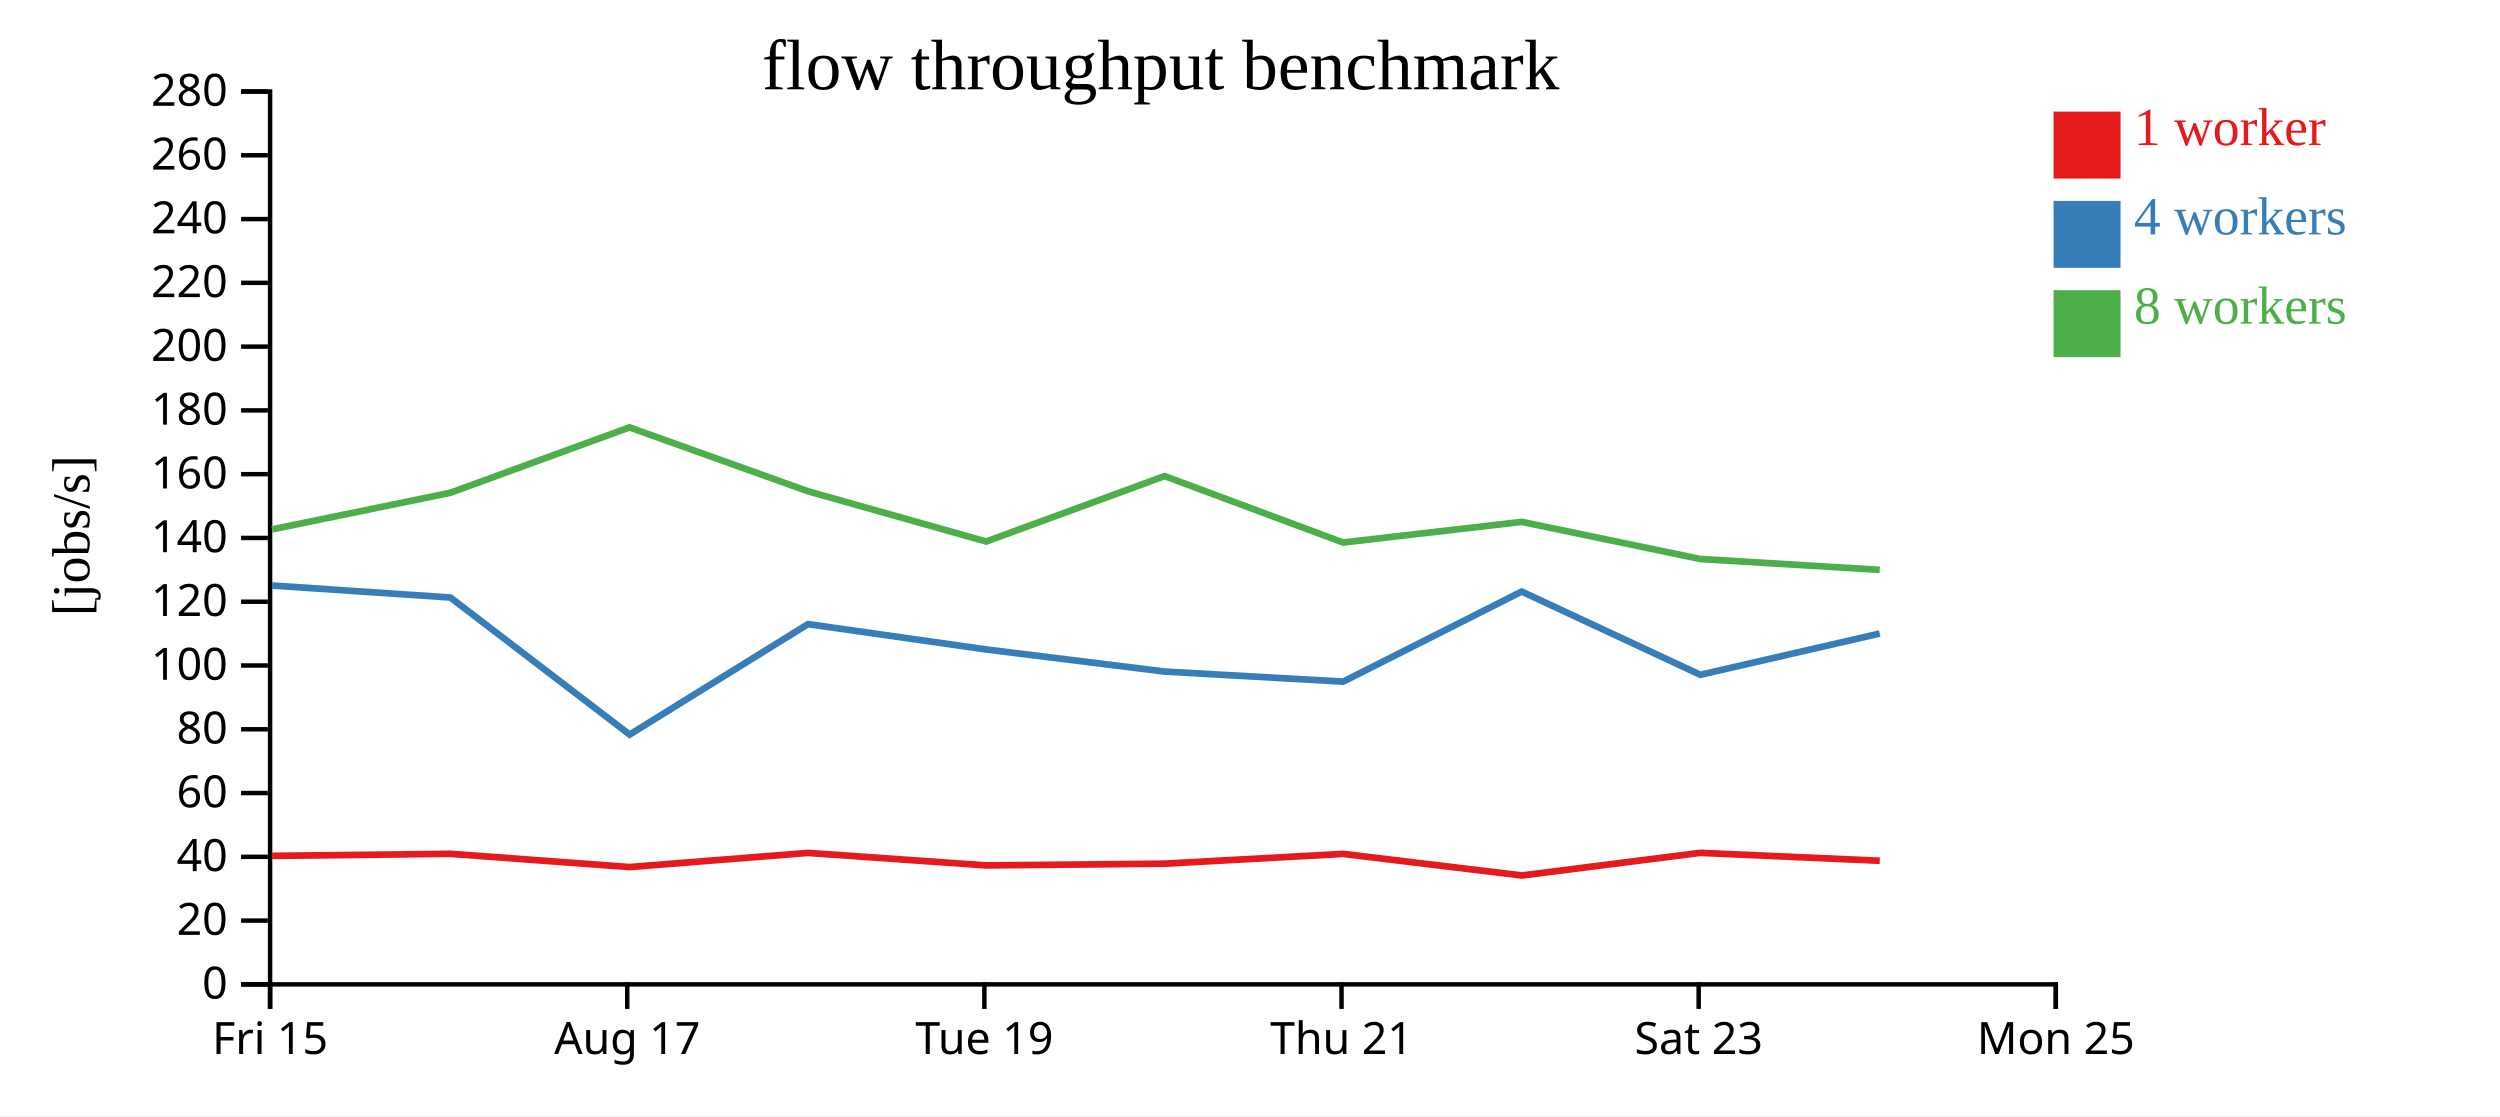
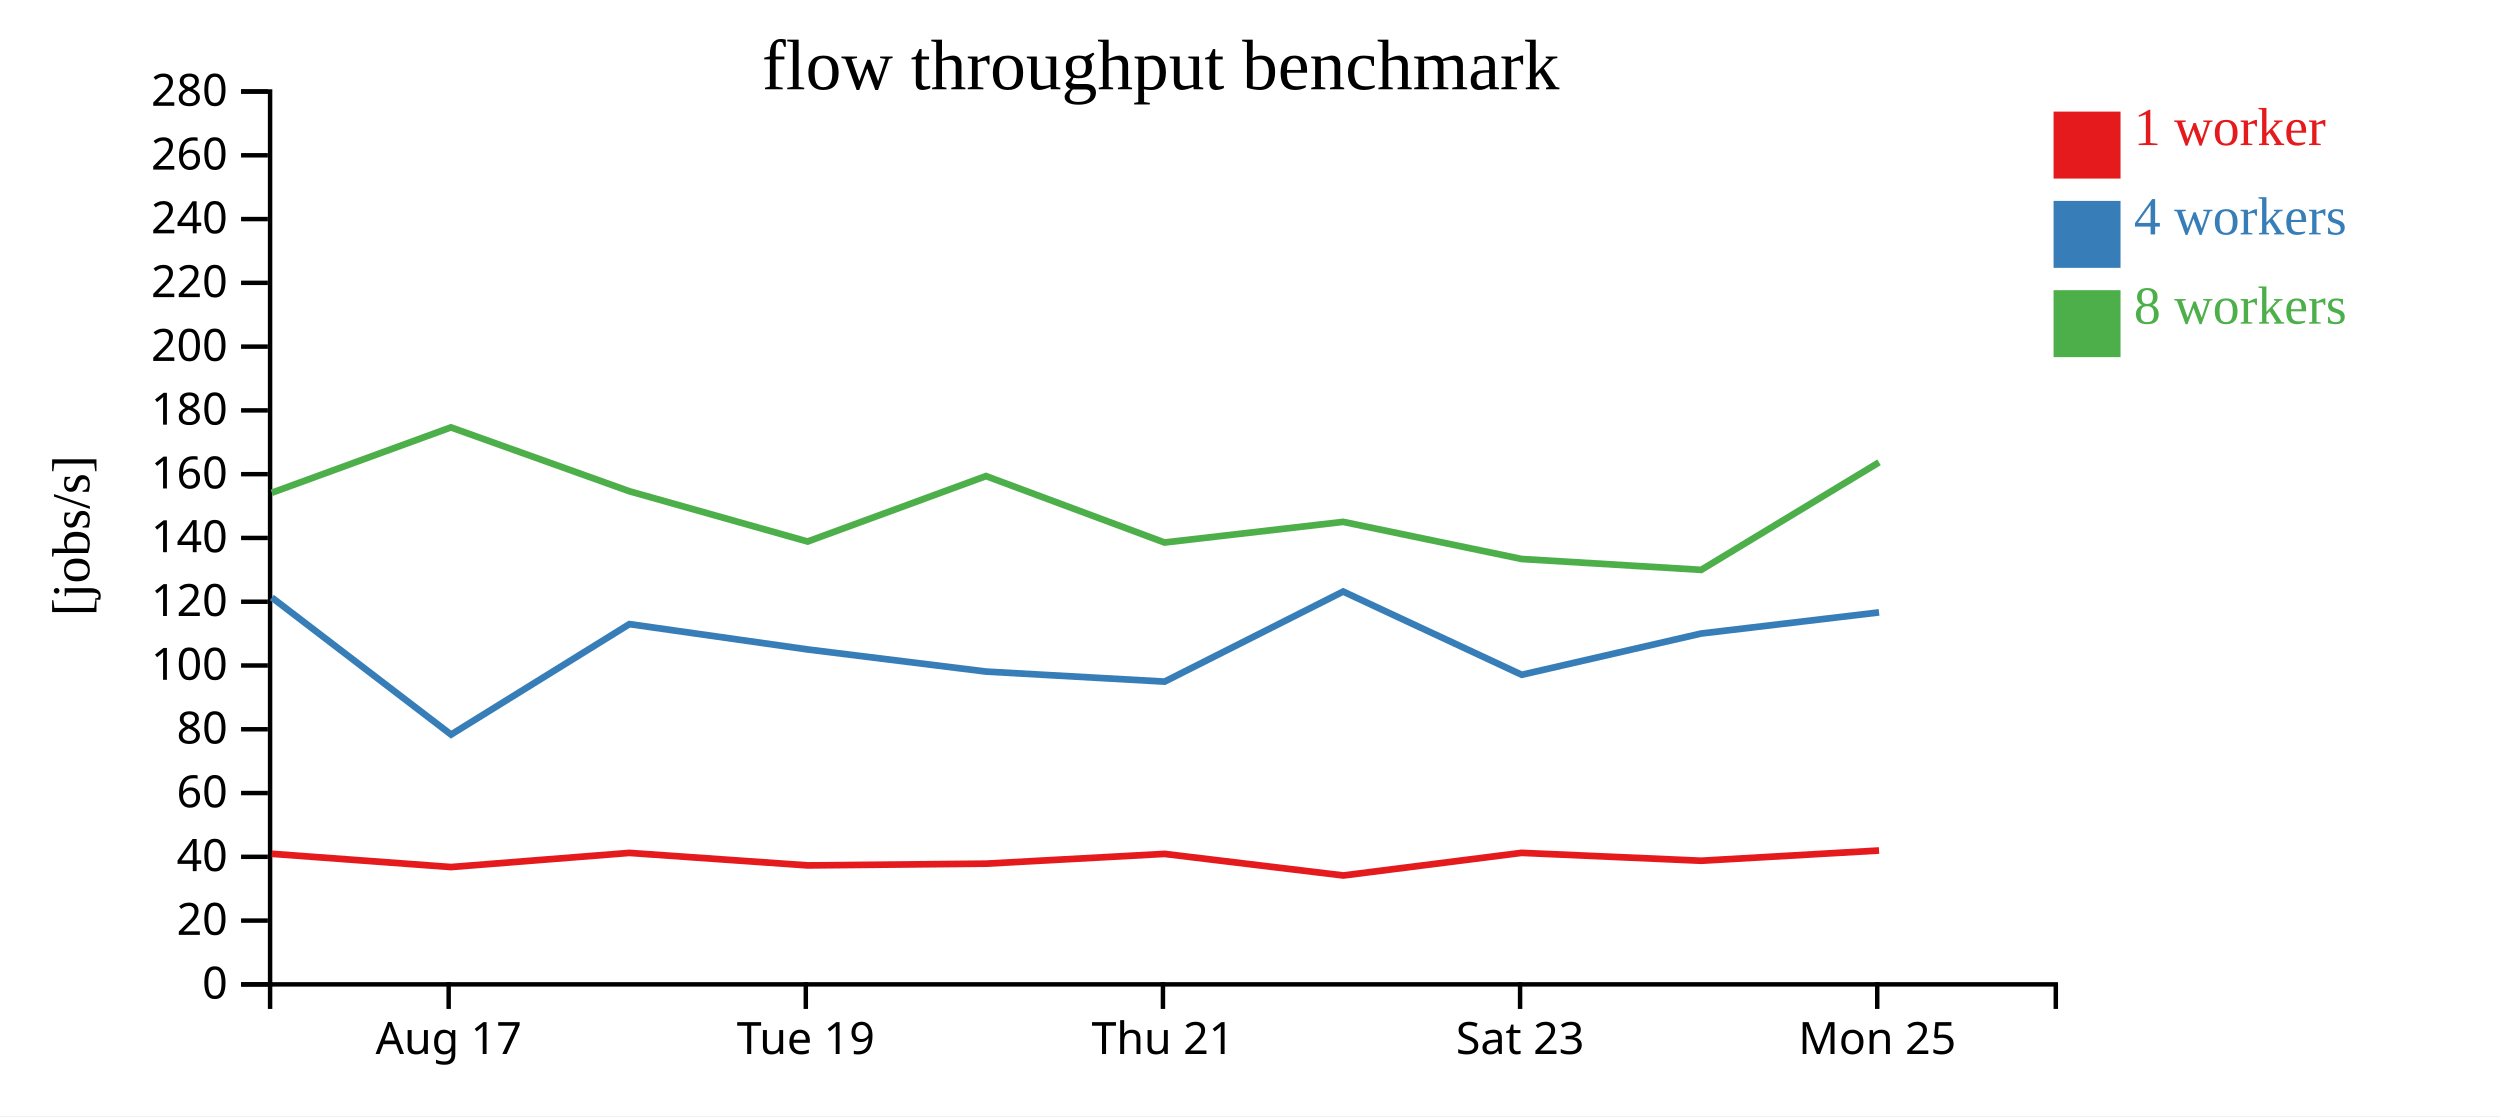
<svg xmlns="http://www.w3.org/2000/svg" width="560" height="250">
  <rect width="100%" height="100%" fill="white" />
  <g transform="translate(60,20)">
    <g transform="translate(0,200)" fill="none" font-size="10" font-family="sans-serif" text-anchor="middle">
      <path class="domain" stroke="currentColor" d="M0.5,6V0.5H400.5V6" />
-       <g class="tick" opacity="1" transform="translate(0.5,0)">
-         <line stroke="currentColor" y2="6" />
-         <text fill="currentColor" y="9" dy="0.71em">Fri 15</text>
-       </g>
-       <g class="tick" opacity="1" transform="translate(80.5,0)">
+       <g class="tick" opacity="1" transform="translate(40.5,0)">
        <line stroke="currentColor" y2="6" />
        <text fill="currentColor" y="9" dy="0.71em">Aug 17</text>
      </g>
-       <g class="tick" opacity="1" transform="translate(160.5,0)">
+       <g class="tick" opacity="1" transform="translate(120.5,0)">
        <line stroke="currentColor" y2="6" />
        <text fill="currentColor" y="9" dy="0.71em">Tue 19</text>
      </g>
-       <g class="tick" opacity="1" transform="translate(240.5,0)">
+       <g class="tick" opacity="1" transform="translate(200.5,0)">
        <line stroke="currentColor" y2="6" />
        <text fill="currentColor" y="9" dy="0.71em">Thu 21</text>
      </g>
-       <g class="tick" opacity="1" transform="translate(320.5,0)">
+       <g class="tick" opacity="1" transform="translate(280.5,0)">
        <line stroke="currentColor" y2="6" />
        <text fill="currentColor" y="9" dy="0.71em">Sat 23</text>
      </g>
-       <g class="tick" opacity="1" transform="translate(400.5,0)">
+       <g class="tick" opacity="1" transform="translate(360.5,0)">
        <line stroke="currentColor" y2="6" />
        <text fill="currentColor" y="9" dy="0.71em">Mon 25</text>
      </g>
    </g>
    <g fill="none" font-size="10" font-family="sans-serif" text-anchor="end">
      <path class="domain" stroke="currentColor" d="M-6,200.5H0.5V0.5H-6" />
      <g class="tick" opacity="1" transform="translate(0,200.5)">
        <line stroke="currentColor" x2="-6" />
        <text fill="currentColor" x="-9" dy="0.32em">0</text>
      </g>
      <g class="tick" opacity="1" transform="translate(0,186.2143)">
        <line stroke="currentColor" x2="-6" />
        <text fill="currentColor" x="-9" dy="0.32em">20</text>
      </g>
      <g class="tick" opacity="1" transform="translate(0,171.9286)">
        <line stroke="currentColor" x2="-6" />
        <text fill="currentColor" x="-9" dy="0.32em">40</text>
      </g>
      <g class="tick" opacity="1" transform="translate(0,157.6429)">
        <line stroke="currentColor" x2="-6" />
        <text fill="currentColor" x="-9" dy="0.32em">60</text>
      </g>
      <g class="tick" opacity="1" transform="translate(0,143.3571)">
        <line stroke="currentColor" x2="-6" />
        <text fill="currentColor" x="-9" dy="0.32em">80</text>
      </g>
      <g class="tick" opacity="1" transform="translate(0,129.0714)">
        <line stroke="currentColor" x2="-6" />
        <text fill="currentColor" x="-9" dy="0.32em">100</text>
      </g>
      <g class="tick" opacity="1" transform="translate(0,114.7857)">
        <line stroke="currentColor" x2="-6" />
        <text fill="currentColor" x="-9" dy="0.32em">120</text>
      </g>
      <g class="tick" opacity="1" transform="translate(0,100.5)">
        <line stroke="currentColor" x2="-6" />
        <text fill="currentColor" x="-9" dy="0.32em">140</text>
      </g>
      <g class="tick" opacity="1" transform="translate(0,86.21429)">
        <line stroke="currentColor" x2="-6" />
        <text fill="currentColor" x="-9" dy="0.32em">160</text>
      </g>
      <g class="tick" opacity="1" transform="translate(0,71.92857)">
        <line stroke="currentColor" x2="-6" />
        <text fill="currentColor" x="-9" dy="0.32em">180</text>
      </g>
      <g class="tick" opacity="1" transform="translate(0,57.64286)">
        <line stroke="currentColor" x2="-6" />
        <text fill="currentColor" x="-9" dy="0.32em">200</text>
      </g>
      <g class="tick" opacity="1" transform="translate(0,43.35714)">
        <line stroke="currentColor" x2="-6" />
        <text fill="currentColor" x="-9" dy="0.32em">220</text>
      </g>
      <g class="tick" opacity="1" transform="translate(0,29.07143)">
        <line stroke="currentColor" x2="-6" />
        <text fill="currentColor" x="-9" dy="0.32em">240</text>
      </g>
      <g class="tick" opacity="1" transform="translate(0,14.78571)">
        <line stroke="currentColor" x2="-6" />
        <text fill="currentColor" x="-9" dy="0.32em">260</text>
      </g>
      <g class="tick" opacity="1" transform="translate(0,0.5)">
        <line stroke="currentColor" x2="-6" />
        <text fill="currentColor" x="-9" dy="0.32em">280</text>
      </g>
    </g>
    <text text-anchor="middle" style="font-size: 12px" transform="rotate(-90)" y="-40" x="-100">[jobs/s]</text>
    <text text-anchor="middle" style="font-size: 16px" y="0" x="200">flow throughput benchmark</text>
-     <path class="line" fill="none" stroke="#e41a1c" stroke-width="1.5" d="M0.949,171.714L40.888,171.254L81.015,174.221L120.992,171.049L160.921,173.851L200.882,173.462L240.841,171.272L280.902,176.108L320.845,171.039L361.064,172.808" />
-     <path class="line" fill="none" stroke="#377eb8" stroke-width="1.5" d="M0.939,111.158L40.888,113.845L81.04,144.543L120.986,119.803L160.912,125.481L200.884,130.436L240.868,132.682L280.863,112.508L320.87,131.151L361.053,121.908" />
-     <path class="line" fill="none" stroke="#4daf4a" stroke-width="1.5" d="M0.934,98.577L40.876,90.38L80.999,75.733L120.982,90.042L160.899,101.305L200.86,86.645L240.845,101.523L280.859,96.899L320.853,105.217L361.065,107.651" />
+     <path class="line" fill="none" stroke="#e41a1c" stroke-width="1.5" d="M0.888,171.254L41.015,174.221L80.992,171.049L120.921,173.851L160.882,173.462L200.841,171.272L240.902,176.108L280.845,171.039L321.064,172.808L360.907,170.513" />
+     <path class="line" fill="none" stroke="#377eb8" stroke-width="1.5" d="M0.888,113.845L41.04,144.543L80.986,119.803L120.912,125.481L160.884,130.436L200.868,132.682L240.863,112.508L280.87,131.151L321.053,121.908L360.904,117.175" />
+     <path class="line" fill="none" stroke="#4daf4a" stroke-width="1.5" d="M0.876,90.38L40.999,75.733L80.982,90.042L120.899,101.305L160.86,86.645L200.845,101.523L240.859,96.899L280.853,105.217L321.065,107.651L360.904,83.566" />
    <rect class="dot" x="400" y="5" width="15" height="15" style="fill: #e41a1c;" />
    <rect class="dot" x="400" y="25" width="15" height="15" style="fill: #377eb8;" />
    <rect class="dot" x="400" y="45" width="15" height="15" style="fill: #4daf4a;" />
    <text class="label" x="418" y="12.5" style="fill: #e41a1c; alignment-baseline: middle;" text-anchor="left">1 worker</text>
    <text class="label" x="418" y="32.5" style="fill: #377eb8; alignment-baseline: middle;" text-anchor="left">4 workers</text>
    <text class="label" x="418" y="52.5" style="fill: #4daf4a; alignment-baseline: middle;" text-anchor="left">8 workers</text>
  </g>
</svg>
